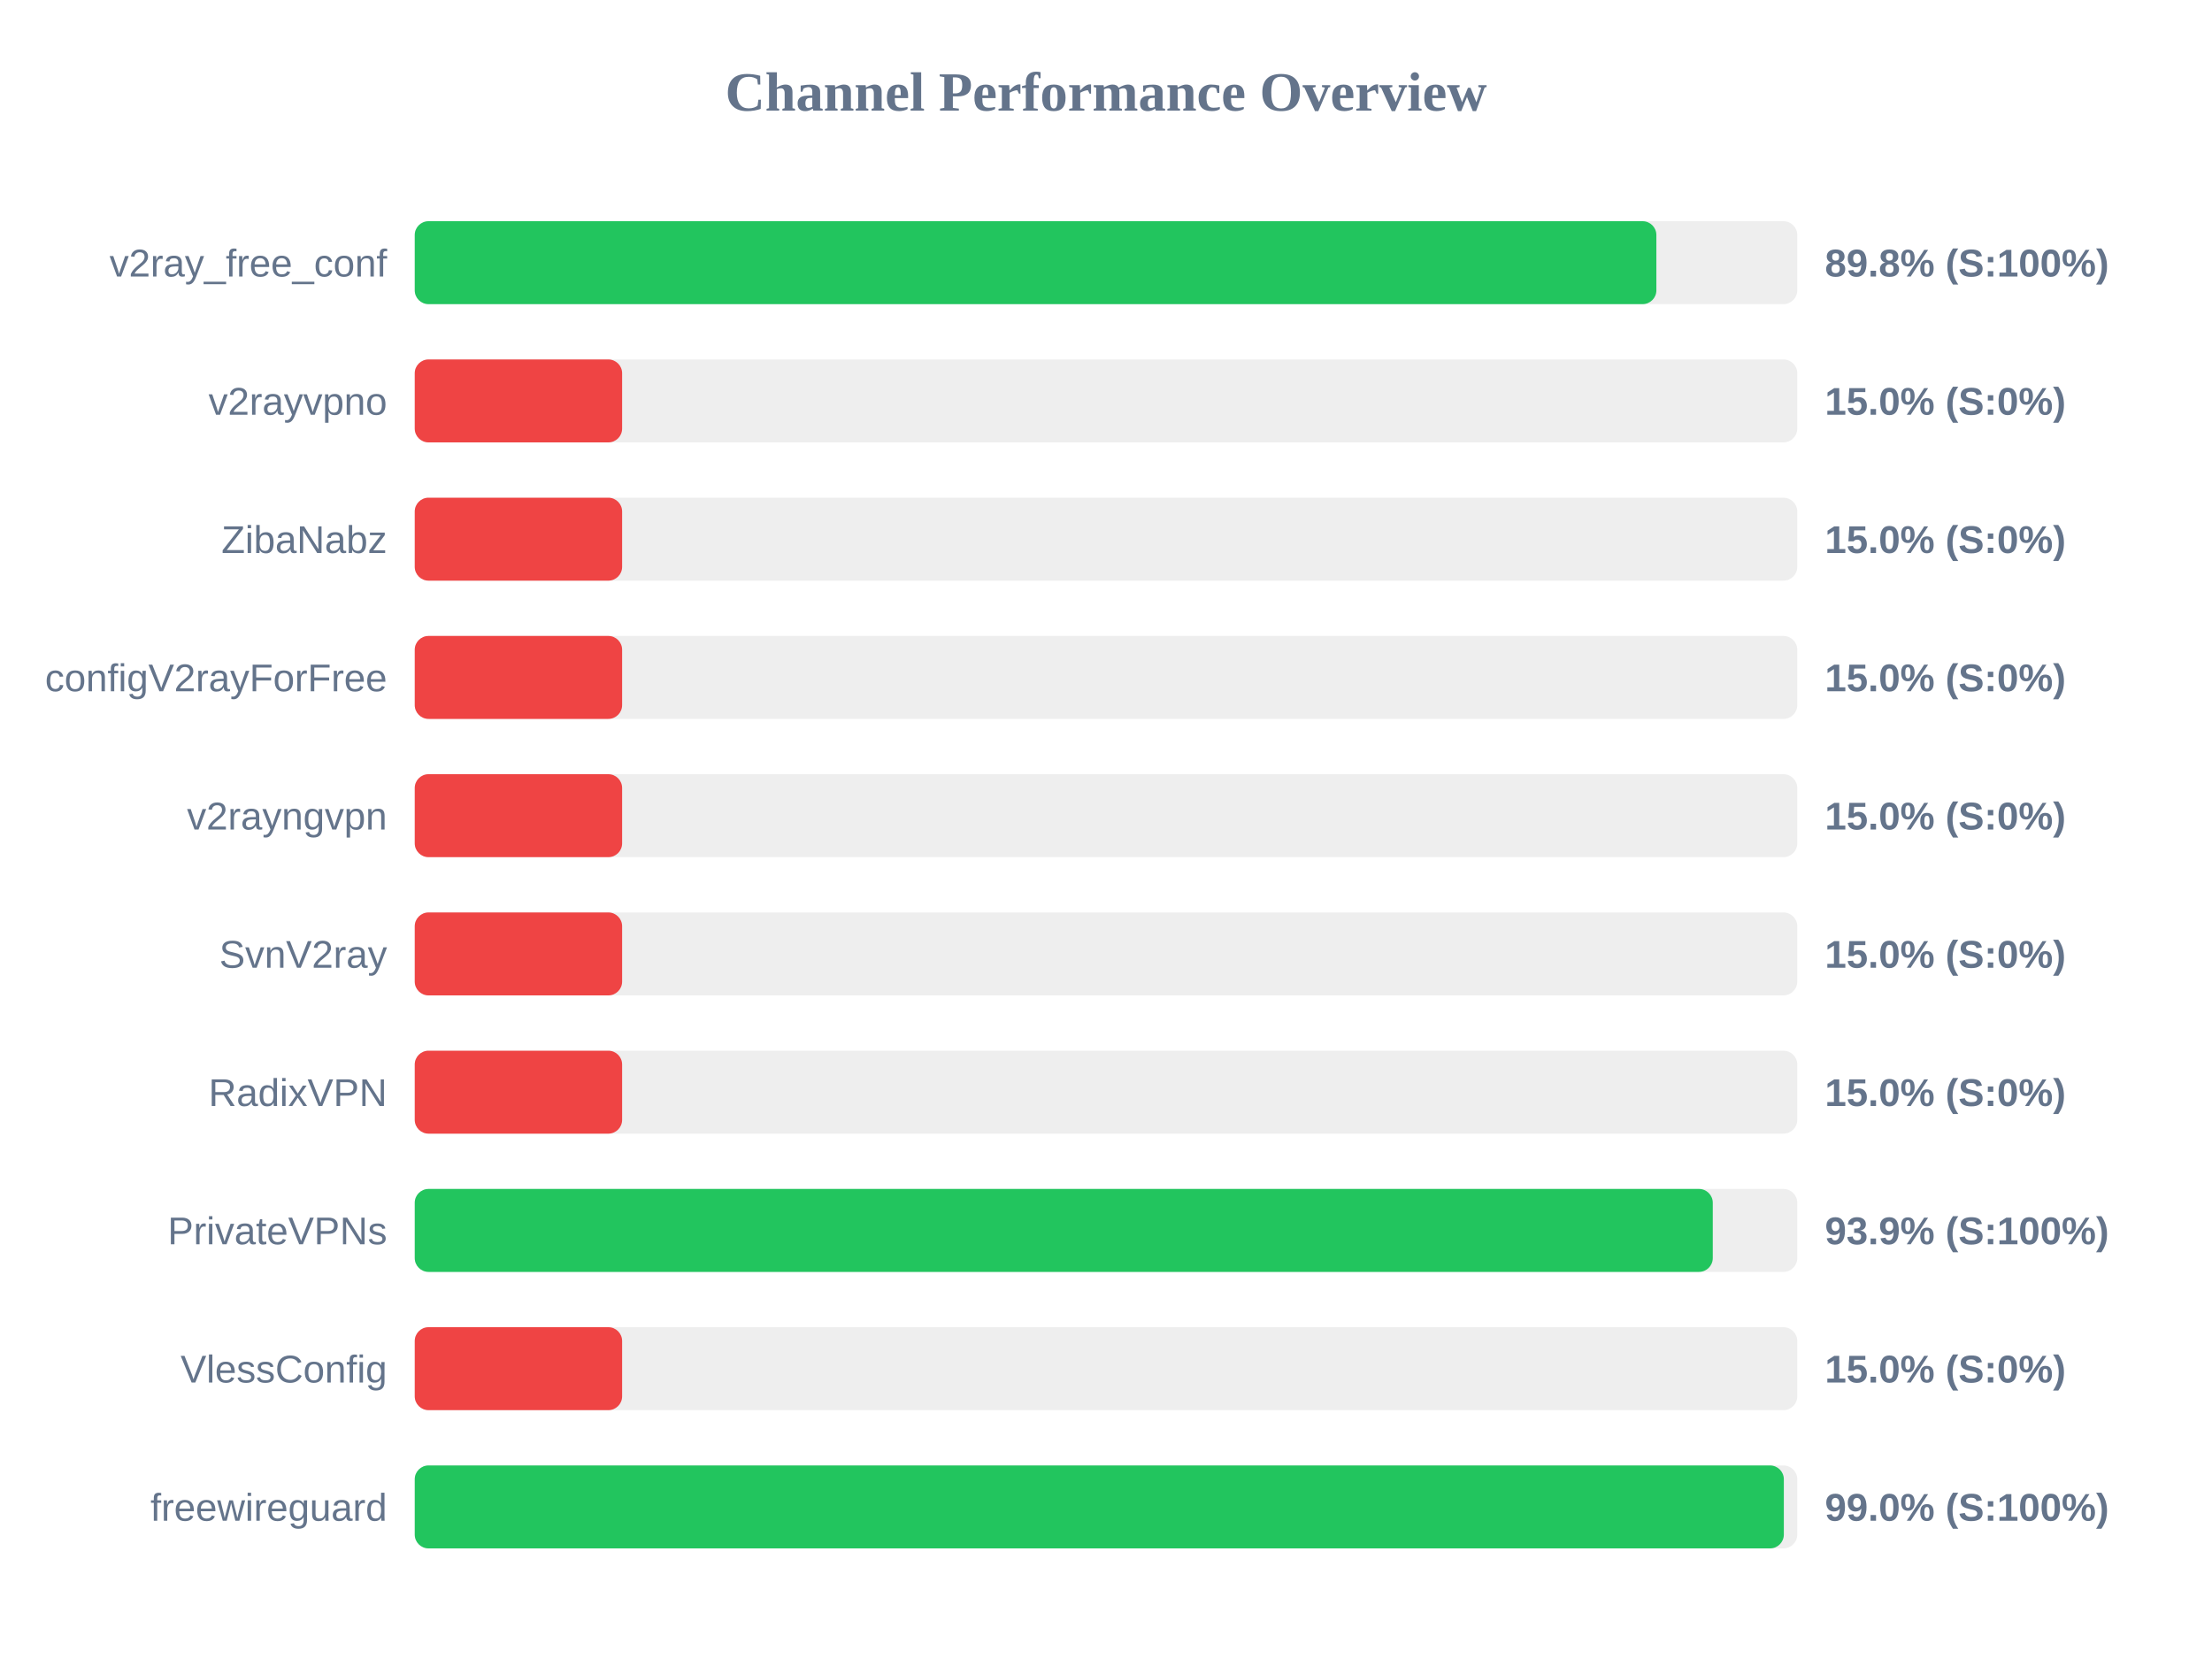
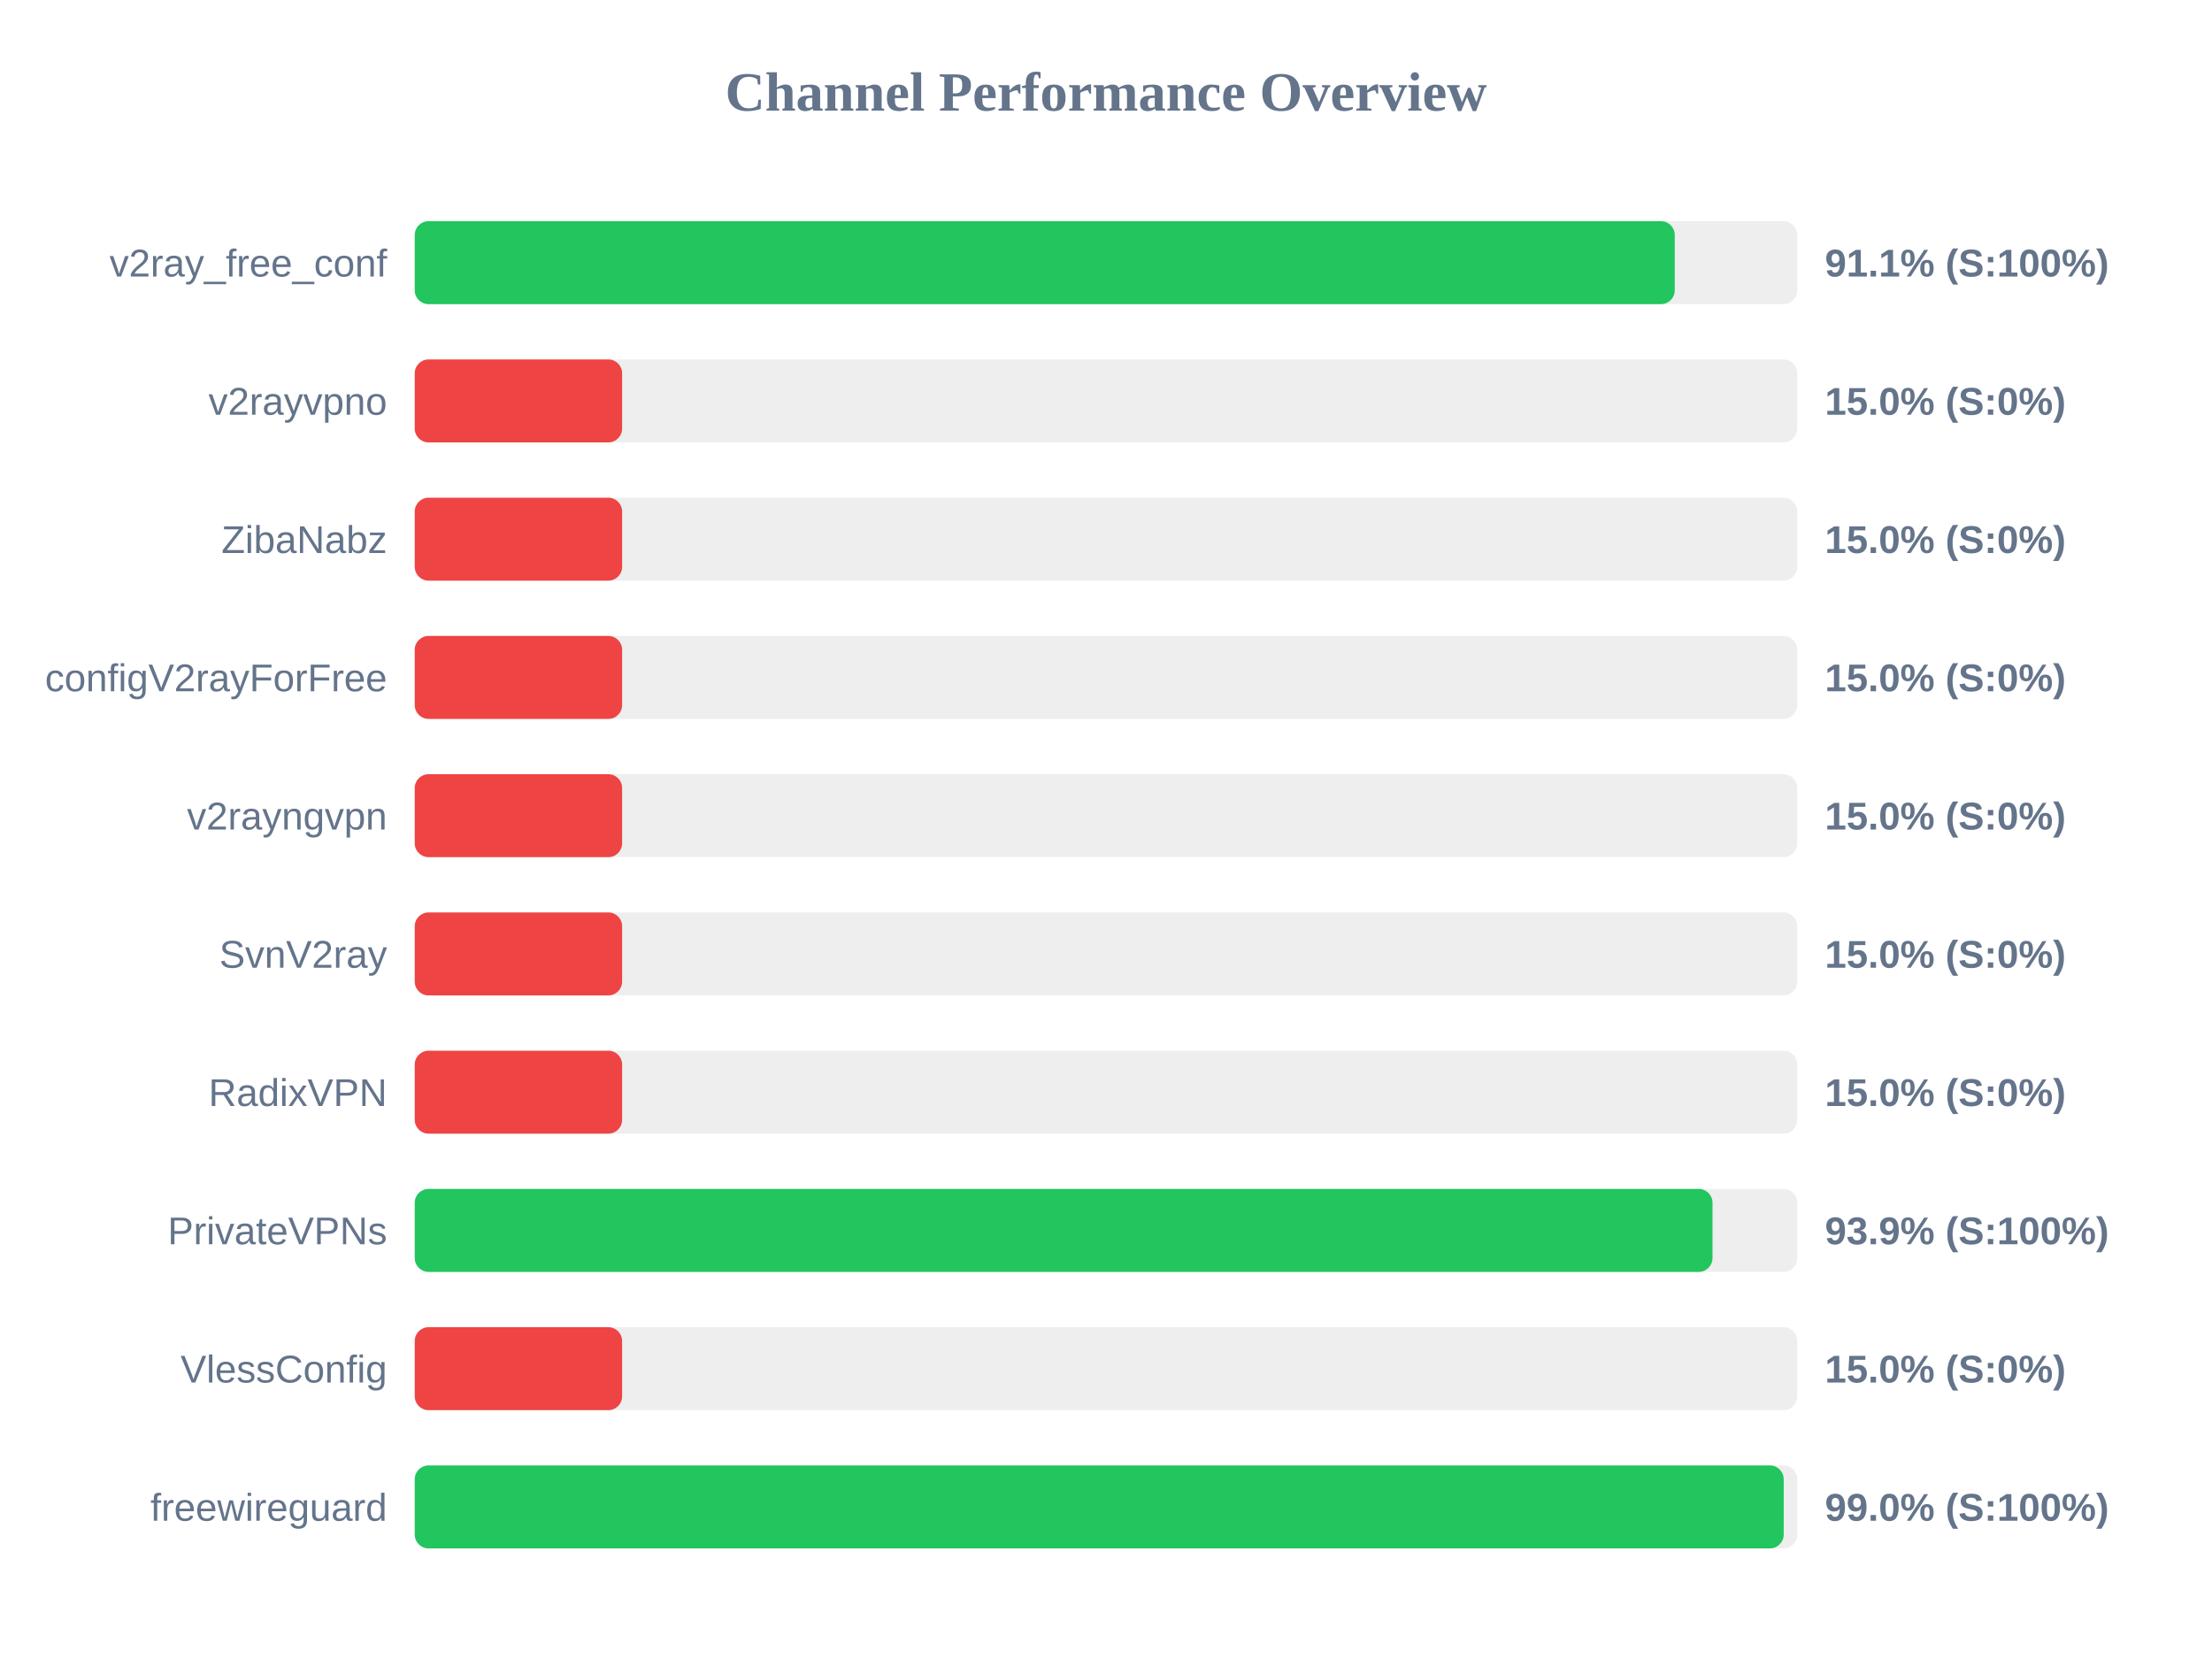
<svg xmlns="http://www.w3.org/2000/svg" width="800" height="600" version="1.1">
  <style>
        .row { font: 14px Arial; fill: #64748b; }
        .score { font: bold 14px Arial; fill: #64748b; }
    </style>
  <text x="400" y="40" text-anchor="middle" font-size="20px" font-weight="bold" fill="#64748b">Channel Performance Overview</text>
  <rect x="150" y="80" width="500" height="30" fill="#eee" rx="5" />
-   <rect x="150" y="80" width="449.05" height="30" fill="#22c55e" rx="5" />
+   <rect x="150" y="80" width="455.7" height="30" fill="#22c55e" rx="5" />
  <text x="140" y="100" text-anchor="end" class="row">v2ray_free_conf</text>
-   <text x="660" y="100" text-anchor="start" class="score">89.8% (S:100%)</text>
+   <text x="660" y="100" text-anchor="start" class="score">91.1% (S:100%)</text>
  <rect x="150" y="130" width="500" height="30" fill="#eee" rx="5" />
  <rect x="150" y="130" width="75.0" height="30" fill="#ef4444" rx="5" />
  <text x="140" y="150" text-anchor="end" class="row">v2rayvpno</text>
  <text x="660" y="150" text-anchor="start" class="score">15.0% (S:0%)</text>
  <rect x="150" y="180" width="500" height="30" fill="#eee" rx="5" />
  <rect x="150" y="180" width="75.0" height="30" fill="#ef4444" rx="5" />
  <text x="140" y="200" text-anchor="end" class="row">ZibaNabz</text>
  <text x="660" y="200" text-anchor="start" class="score">15.0% (S:0%)</text>
  <rect x="150" y="230" width="500" height="30" fill="#eee" rx="5" />
  <rect x="150" y="230" width="75.0" height="30" fill="#ef4444" rx="5" />
  <text x="140" y="250" text-anchor="end" class="row">configV2rayForFree</text>
  <text x="660" y="250" text-anchor="start" class="score">15.0% (S:0%)</text>
  <rect x="150" y="280" width="500" height="30" fill="#eee" rx="5" />
  <rect x="150" y="280" width="75.0" height="30" fill="#ef4444" rx="5" />
  <text x="140" y="300" text-anchor="end" class="row">v2rayngvpn</text>
  <text x="660" y="300" text-anchor="start" class="score">15.0% (S:0%)</text>
  <rect x="150" y="330" width="500" height="30" fill="#eee" rx="5" />
  <rect x="150" y="330" width="75.0" height="30" fill="#ef4444" rx="5" />
  <text x="140" y="350" text-anchor="end" class="row">SvnV2ray</text>
  <text x="660" y="350" text-anchor="start" class="score">15.0% (S:0%)</text>
  <rect x="150" y="380" width="500" height="30" fill="#eee" rx="5" />
  <rect x="150" y="380" width="75.0" height="30" fill="#ef4444" rx="5" />
  <text x="140" y="400" text-anchor="end" class="row">RadixVPN</text>
  <text x="660" y="400" text-anchor="start" class="score">15.0% (S:0%)</text>
  <rect x="150" y="430" width="500" height="30" fill="#eee" rx="5" />
-   <rect x="150" y="430" width="469.45" height="30" fill="#22c55e" rx="5" />
+   <rect x="150" y="430" width="469.35" height="30" fill="#22c55e" rx="5" />
  <text x="140" y="450" text-anchor="end" class="row">PrivateVPNs</text>
  <text x="660" y="450" text-anchor="start" class="score">93.9% (S:100%)</text>
  <rect x="150" y="480" width="500" height="30" fill="#eee" rx="5" />
  <rect x="150" y="480" width="75.0" height="30" fill="#ef4444" rx="5" />
  <text x="140" y="500" text-anchor="end" class="row">VlessConfig</text>
  <text x="660" y="500" text-anchor="start" class="score">15.0% (S:0%)</text>
  <rect x="150" y="530" width="500" height="30" fill="#eee" rx="5" />
-   <rect x="150" y="530" width="495.15" height="30" fill="#22c55e" rx="5" />
+   <rect x="150" y="530" width="495.1" height="30" fill="#22c55e" rx="5" />
  <text x="140" y="550" text-anchor="end" class="row">freewireguard</text>
  <text x="660" y="550" text-anchor="start" class="score">99.0% (S:100%)</text>
</svg>
